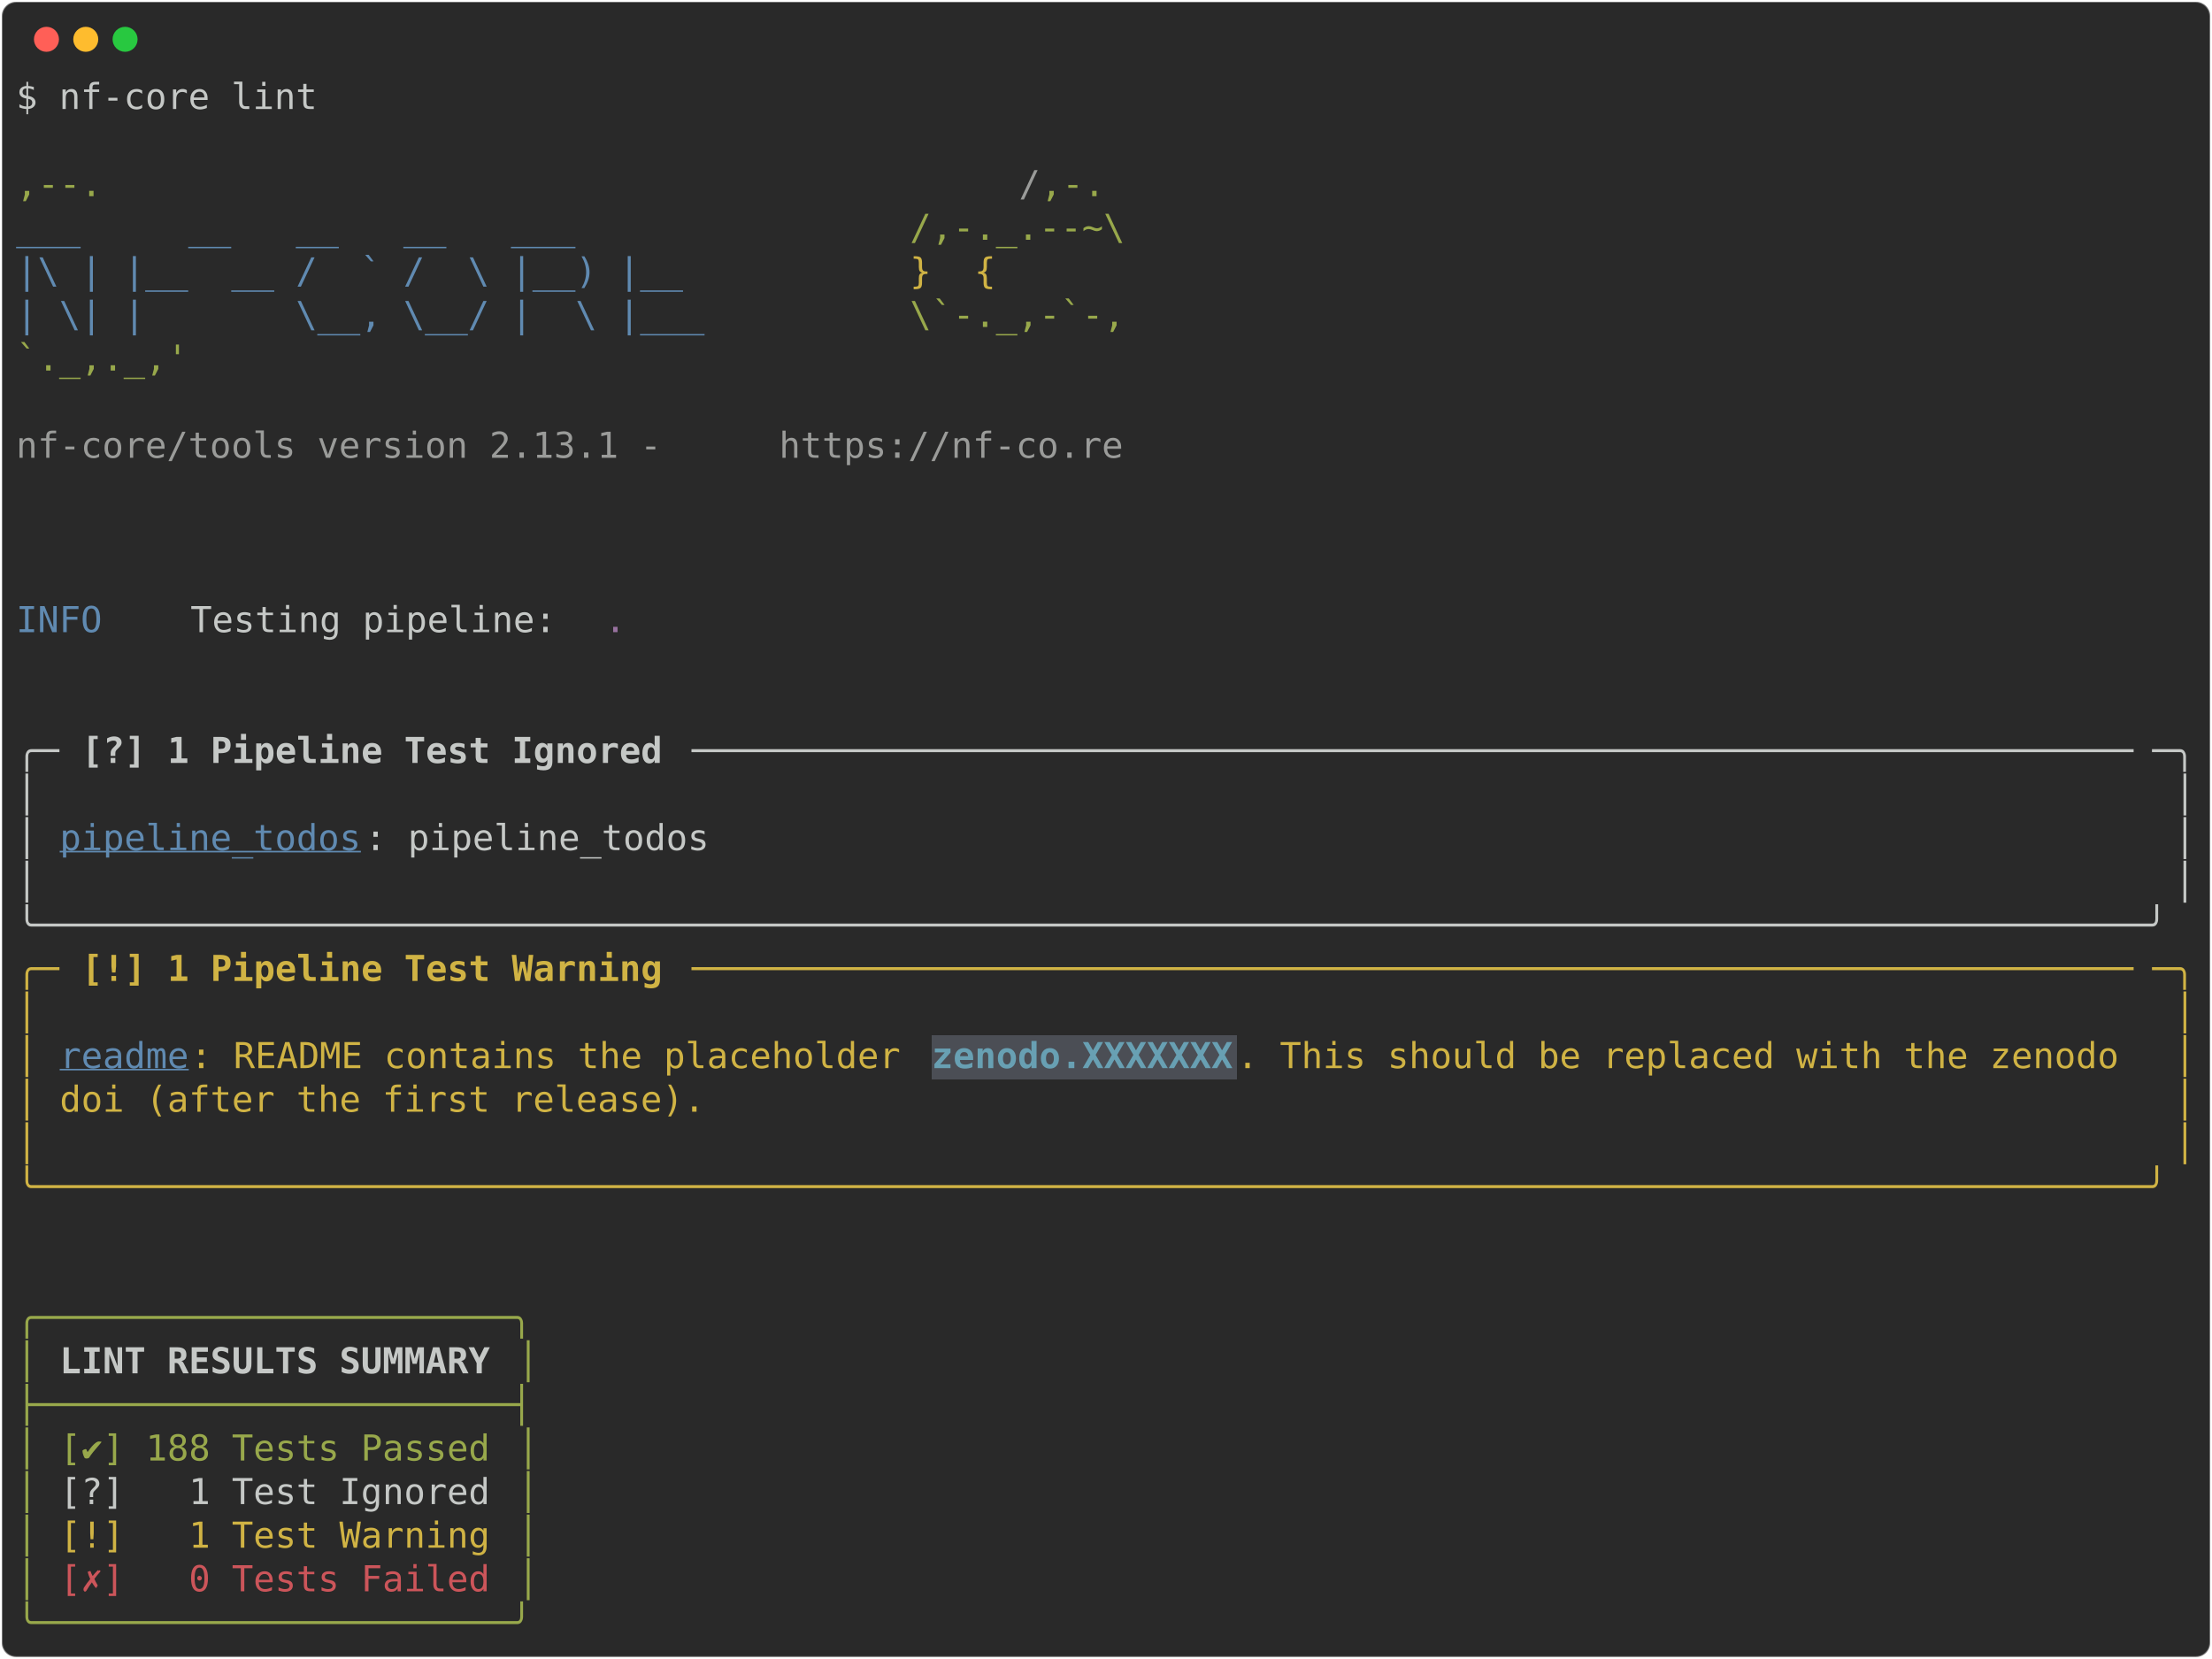
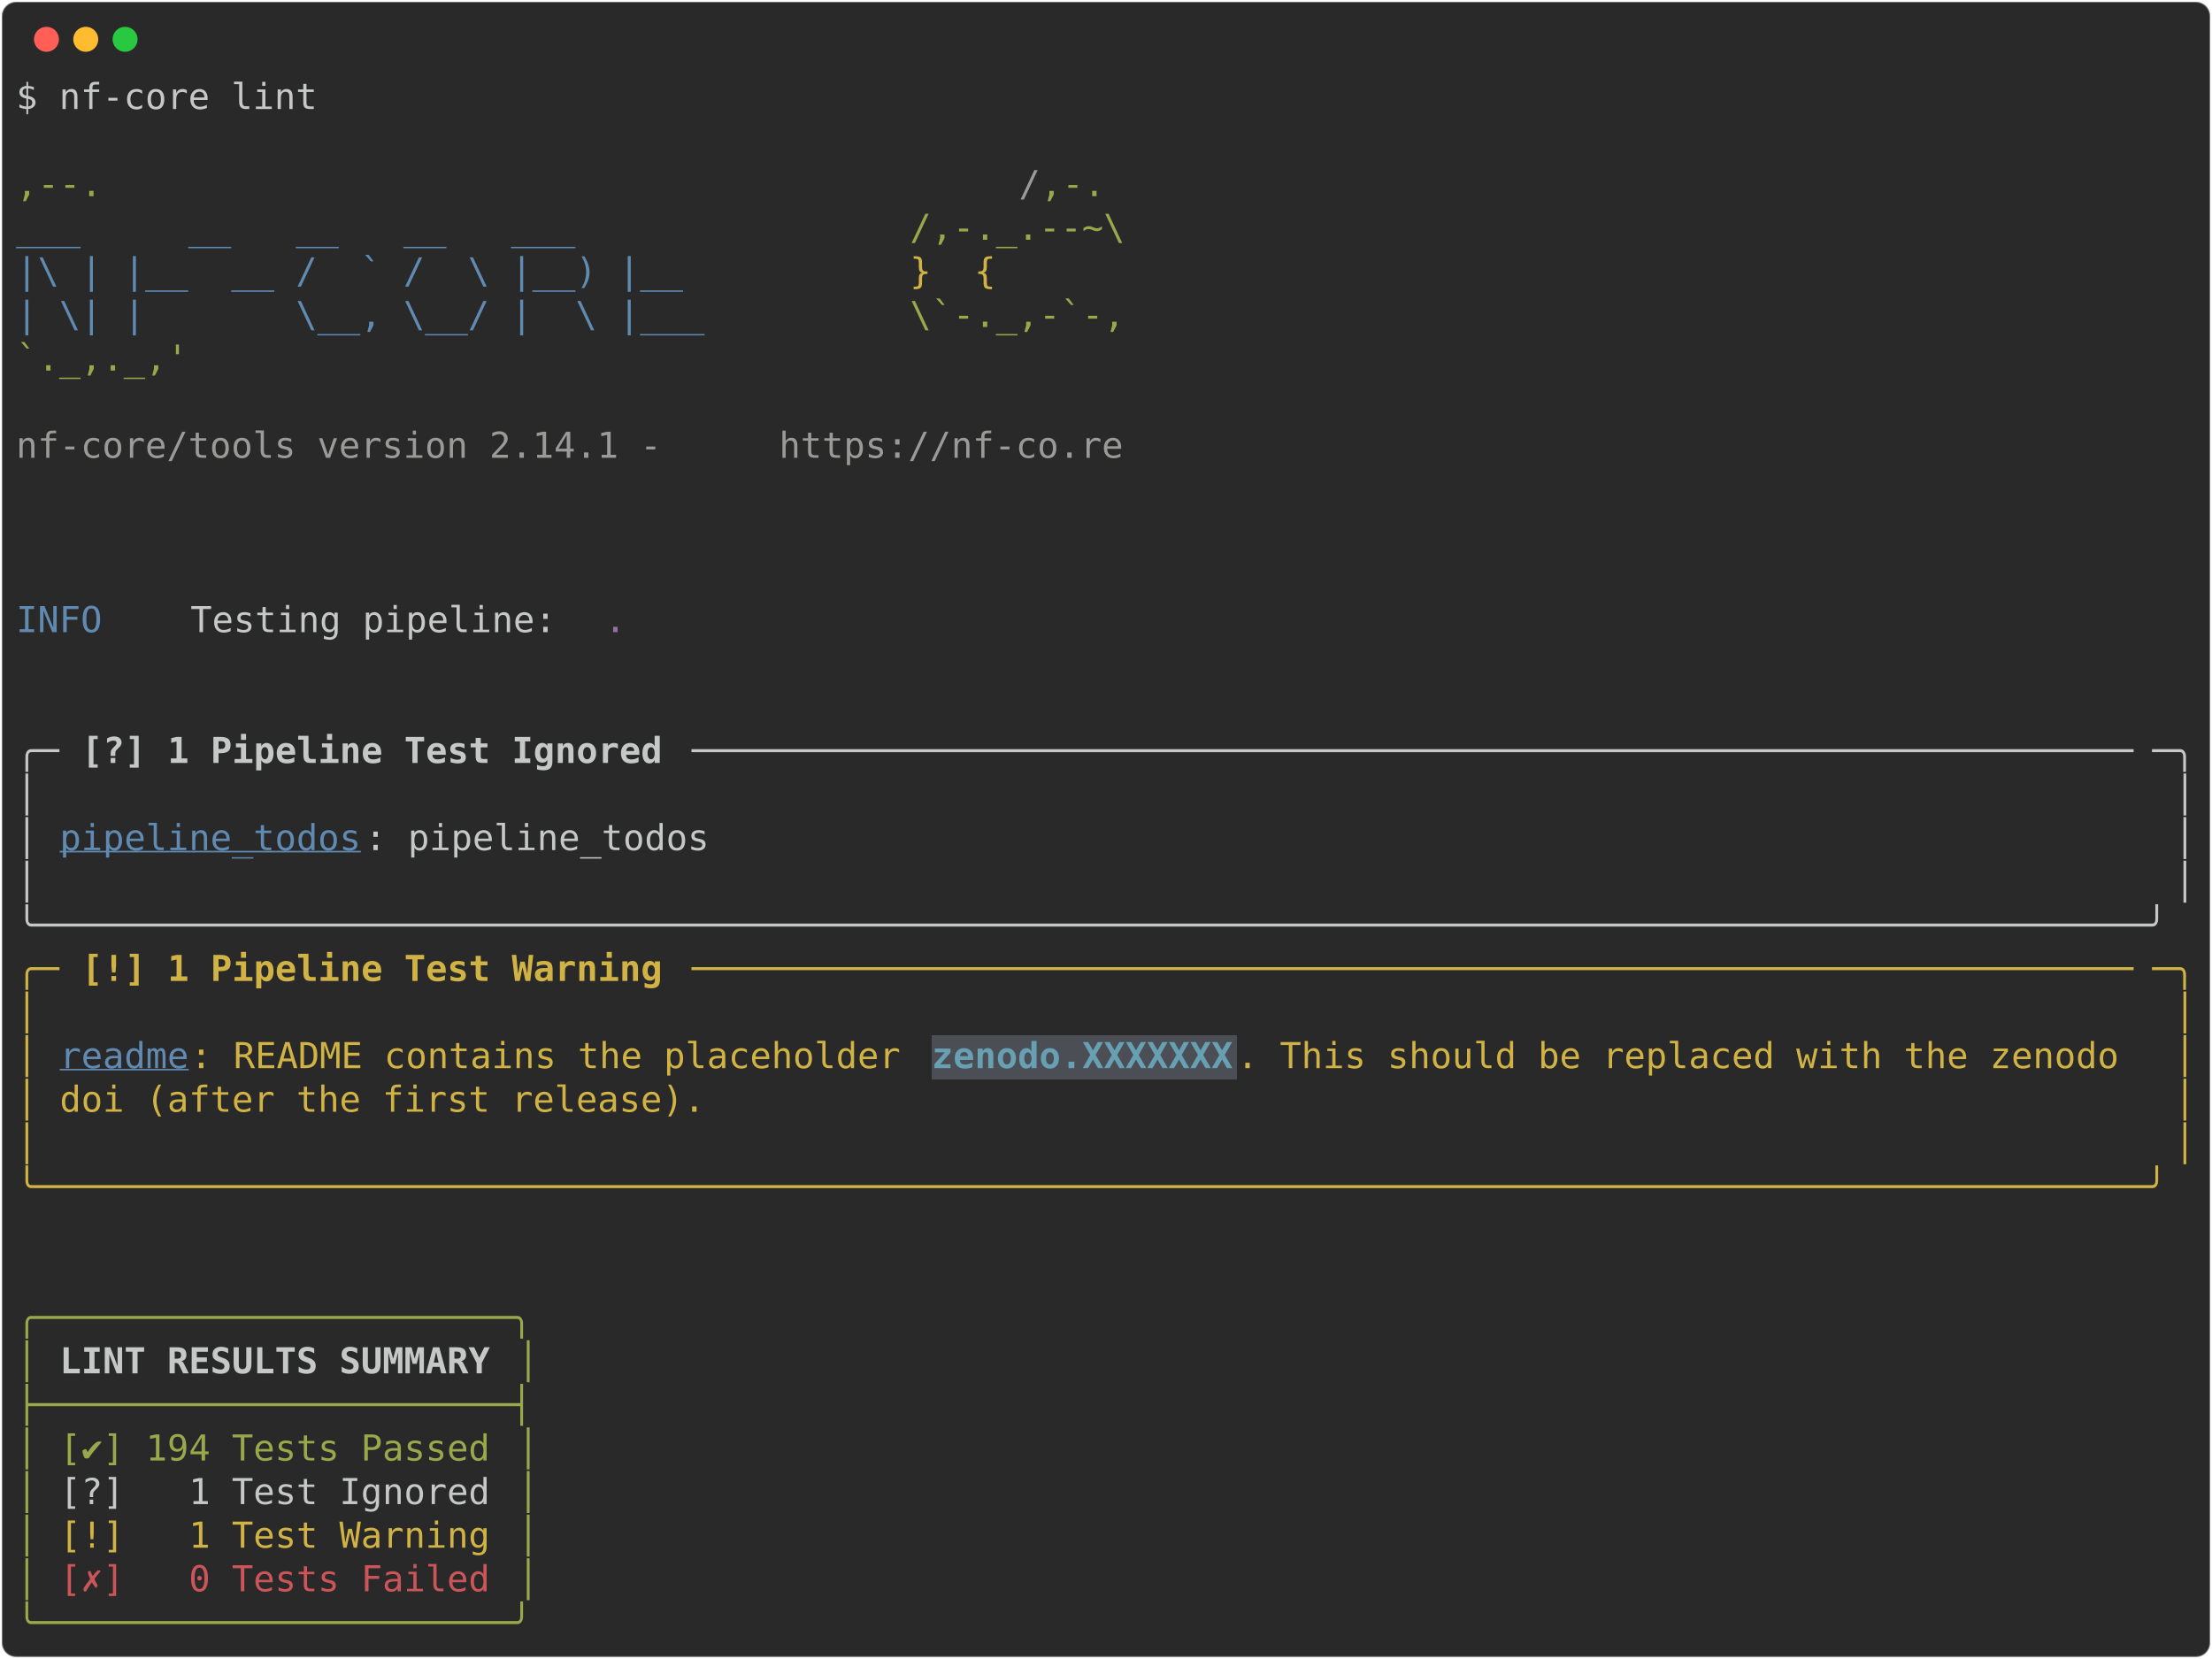
<svg xmlns="http://www.w3.org/2000/svg" class="rich-terminal" viewBox="0 0 1238 928.4">
  <style>

    @font-face {
        font-family: "Fira Code";
        src: local("FiraCode-Regular"),
                url("https://cdnjs.cloudflare.com/ajax/libs/firacode/6.2.0/woff2/FiraCode-Regular.woff2") format("woff2"),
                url("https://cdnjs.cloudflare.com/ajax/libs/firacode/6.2.0/woff/FiraCode-Regular.woff") format("woff");
        font-style: normal;
        font-weight: 400;
    }
    @font-face {
        font-family: "Fira Code";
        src: local("FiraCode-Bold"),
                url("https://cdnjs.cloudflare.com/ajax/libs/firacode/6.2.0/woff2/FiraCode-Bold.woff2") format("woff2"),
                url("https://cdnjs.cloudflare.com/ajax/libs/firacode/6.2.0/woff/FiraCode-Bold.woff") format("woff");
        font-style: bold;
        font-weight: 700;
    }

-     .terminal-2900416932-matrix {
+     .terminal-3840203172-matrix {
        font-family: Fira Code, monospace;
        font-size: 20px;
        line-height: 24.4px;
        font-variant-east-asian: full-width;
    }

-     .terminal-2900416932-title {
+     .terminal-3840203172-title {
        font-size: 18px;
        font-weight: bold;
        font-family: arial;
    }

-     .terminal-2900416932-r1 { fill: #c5c8c6 }
- .terminal-2900416932-r2 { fill: #98a84b }
- .terminal-2900416932-r3 { fill: #9a9b99 }
- .terminal-2900416932-r4 { fill: #608ab1 }
- .terminal-2900416932-r5 { fill: #d0b344 }
- .terminal-2900416932-r6 { fill: #98729f }
- .terminal-2900416932-r7 { fill: #c5c8c6;font-weight: bold }
- .terminal-2900416932-r8 { fill: #608ab1;text-decoration: underline; }
- .terminal-2900416932-r9 { fill: #d0b344;font-weight: bold }
- .terminal-2900416932-r10 { fill: #68a0b3;font-weight: bold }
- .terminal-2900416932-r11 { fill: #cc555a }
+     .terminal-3840203172-r1 { fill: #c5c8c6 }
+ .terminal-3840203172-r2 { fill: #98a84b }
+ .terminal-3840203172-r3 { fill: #9a9b99 }
+ .terminal-3840203172-r4 { fill: #608ab1 }
+ .terminal-3840203172-r5 { fill: #d0b344 }
+ .terminal-3840203172-r6 { fill: #98729f }
+ .terminal-3840203172-r7 { fill: #c5c8c6;font-weight: bold }
+ .terminal-3840203172-r8 { fill: #608ab1;text-decoration: underline; }
+ .terminal-3840203172-r9 { fill: #d0b344;font-weight: bold }
+ .terminal-3840203172-r10 { fill: #68a0b3;font-weight: bold }
+ .terminal-3840203172-r11 { fill: #cc555a }
    </style>
  <defs>
-     <clipPath id="terminal-2900416932-clip-terminal">
+     <clipPath id="terminal-3840203172-clip-terminal">
      <rect x="0" y="0" width="1219.0" height="877.4" />
    </clipPath>
-     <clipPath id="terminal-2900416932-line-0">
+     <clipPath id="terminal-3840203172-line-0">
      <rect x="0" y="1.5" width="1220" height="24.65" />
    </clipPath>
-     <clipPath id="terminal-2900416932-line-1">
+     <clipPath id="terminal-3840203172-line-1">
      <rect x="0" y="25.9" width="1220" height="24.65" />
    </clipPath>
-     <clipPath id="terminal-2900416932-line-2">
+     <clipPath id="terminal-3840203172-line-2">
      <rect x="0" y="50.3" width="1220" height="24.65" />
    </clipPath>
-     <clipPath id="terminal-2900416932-line-3">
+     <clipPath id="terminal-3840203172-line-3">
      <rect x="0" y="74.7" width="1220" height="24.65" />
    </clipPath>
-     <clipPath id="terminal-2900416932-line-4">
+     <clipPath id="terminal-3840203172-line-4">
      <rect x="0" y="99.1" width="1220" height="24.65" />
    </clipPath>
-     <clipPath id="terminal-2900416932-line-5">
+     <clipPath id="terminal-3840203172-line-5">
      <rect x="0" y="123.5" width="1220" height="24.65" />
    </clipPath>
-     <clipPath id="terminal-2900416932-line-6">
+     <clipPath id="terminal-3840203172-line-6">
      <rect x="0" y="147.9" width="1220" height="24.65" />
    </clipPath>
-     <clipPath id="terminal-2900416932-line-7">
+     <clipPath id="terminal-3840203172-line-7">
      <rect x="0" y="172.3" width="1220" height="24.65" />
    </clipPath>
-     <clipPath id="terminal-2900416932-line-8">
+     <clipPath id="terminal-3840203172-line-8">
      <rect x="0" y="196.7" width="1220" height="24.65" />
    </clipPath>
-     <clipPath id="terminal-2900416932-line-9">
+     <clipPath id="terminal-3840203172-line-9">
      <rect x="0" y="221.1" width="1220" height="24.65" />
    </clipPath>
-     <clipPath id="terminal-2900416932-line-10">
+     <clipPath id="terminal-3840203172-line-10">
      <rect x="0" y="245.5" width="1220" height="24.65" />
    </clipPath>
-     <clipPath id="terminal-2900416932-line-11">
+     <clipPath id="terminal-3840203172-line-11">
      <rect x="0" y="269.9" width="1220" height="24.65" />
    </clipPath>
-     <clipPath id="terminal-2900416932-line-12">
+     <clipPath id="terminal-3840203172-line-12">
      <rect x="0" y="294.3" width="1220" height="24.65" />
    </clipPath>
-     <clipPath id="terminal-2900416932-line-13">
+     <clipPath id="terminal-3840203172-line-13">
      <rect x="0" y="318.7" width="1220" height="24.65" />
    </clipPath>
-     <clipPath id="terminal-2900416932-line-14">
+     <clipPath id="terminal-3840203172-line-14">
      <rect x="0" y="343.1" width="1220" height="24.65" />
    </clipPath>
-     <clipPath id="terminal-2900416932-line-15">
+     <clipPath id="terminal-3840203172-line-15">
      <rect x="0" y="367.5" width="1220" height="24.65" />
    </clipPath>
-     <clipPath id="terminal-2900416932-line-16">
+     <clipPath id="terminal-3840203172-line-16">
      <rect x="0" y="391.9" width="1220" height="24.65" />
    </clipPath>
-     <clipPath id="terminal-2900416932-line-17">
+     <clipPath id="terminal-3840203172-line-17">
      <rect x="0" y="416.3" width="1220" height="24.65" />
    </clipPath>
-     <clipPath id="terminal-2900416932-line-18">
+     <clipPath id="terminal-3840203172-line-18">
      <rect x="0" y="440.7" width="1220" height="24.65" />
    </clipPath>
-     <clipPath id="terminal-2900416932-line-19">
+     <clipPath id="terminal-3840203172-line-19">
      <rect x="0" y="465.1" width="1220" height="24.65" />
    </clipPath>
-     <clipPath id="terminal-2900416932-line-20">
+     <clipPath id="terminal-3840203172-line-20">
      <rect x="0" y="489.5" width="1220" height="24.65" />
    </clipPath>
-     <clipPath id="terminal-2900416932-line-21">
+     <clipPath id="terminal-3840203172-line-21">
      <rect x="0" y="513.9" width="1220" height="24.65" />
    </clipPath>
-     <clipPath id="terminal-2900416932-line-22">
+     <clipPath id="terminal-3840203172-line-22">
      <rect x="0" y="538.3" width="1220" height="24.65" />
    </clipPath>
-     <clipPath id="terminal-2900416932-line-23">
+     <clipPath id="terminal-3840203172-line-23">
      <rect x="0" y="562.7" width="1220" height="24.65" />
    </clipPath>
-     <clipPath id="terminal-2900416932-line-24">
+     <clipPath id="terminal-3840203172-line-24">
      <rect x="0" y="587.1" width="1220" height="24.65" />
    </clipPath>
-     <clipPath id="terminal-2900416932-line-25">
+     <clipPath id="terminal-3840203172-line-25">
      <rect x="0" y="611.5" width="1220" height="24.65" />
    </clipPath>
-     <clipPath id="terminal-2900416932-line-26">
+     <clipPath id="terminal-3840203172-line-26">
      <rect x="0" y="635.9" width="1220" height="24.65" />
    </clipPath>
-     <clipPath id="terminal-2900416932-line-27">
+     <clipPath id="terminal-3840203172-line-27">
      <rect x="0" y="660.3" width="1220" height="24.65" />
    </clipPath>
-     <clipPath id="terminal-2900416932-line-28">
+     <clipPath id="terminal-3840203172-line-28">
      <rect x="0" y="684.7" width="1220" height="24.65" />
    </clipPath>
-     <clipPath id="terminal-2900416932-line-29">
+     <clipPath id="terminal-3840203172-line-29">
      <rect x="0" y="709.1" width="1220" height="24.65" />
    </clipPath>
-     <clipPath id="terminal-2900416932-line-30">
+     <clipPath id="terminal-3840203172-line-30">
      <rect x="0" y="733.5" width="1220" height="24.65" />
    </clipPath>
-     <clipPath id="terminal-2900416932-line-31">
+     <clipPath id="terminal-3840203172-line-31">
      <rect x="0" y="757.9" width="1220" height="24.65" />
    </clipPath>
-     <clipPath id="terminal-2900416932-line-32">
+     <clipPath id="terminal-3840203172-line-32">
      <rect x="0" y="782.3" width="1220" height="24.65" />
    </clipPath>
-     <clipPath id="terminal-2900416932-line-33">
+     <clipPath id="terminal-3840203172-line-33">
      <rect x="0" y="806.7" width="1220" height="24.65" />
    </clipPath>
-     <clipPath id="terminal-2900416932-line-34">
+     <clipPath id="terminal-3840203172-line-34">
      <rect x="0" y="831.1" width="1220" height="24.65" />
    </clipPath>
  </defs>
  <rect fill="#292929" stroke="rgba(255,255,255,0.35)" stroke-width="1" x="1" y="1" width="1236" height="926.4" rx="8" />
  <g transform="translate(26,22)">
    <circle cx="0" cy="0" r="7" fill="#ff5f57" />
    <circle cx="22" cy="0" r="7" fill="#febc2e" />
    <circle cx="44" cy="0" r="7" fill="#28c840" />
  </g>
-   <g transform="translate(9, 41)" clip-path="url(#terminal-2900416932-clip-terminal)">
+   <g transform="translate(9, 41)" clip-path="url(#terminal-3840203172-clip-terminal)">
    <rect fill="#4b4e55" x="512.4" y="538.3" width="170.8" height="24.65" shape-rendering="crispEdges" />
-     <g class="terminal-2900416932-matrix">
-       <text class="terminal-2900416932-r1" x="0" y="20" textLength="170.8" clip-path="url(#terminal-2900416932-line-0)">$ nf-core lint</text>
-       <text class="terminal-2900416932-r1" x="1220" y="20" textLength="12.2" clip-path="url(#terminal-2900416932-line-0)">
- </text>
-       <text class="terminal-2900416932-r1" x="1220" y="44.4" textLength="12.2" clip-path="url(#terminal-2900416932-line-1)">
- </text>
-       <text class="terminal-2900416932-r2" x="0" y="68.8" textLength="561.2" clip-path="url(#terminal-2900416932-line-2)">                                          ,--.</text>
-       <text class="terminal-2900416932-r3" x="561.2" y="68.8" textLength="12.2" clip-path="url(#terminal-2900416932-line-2)">/</text>
-       <text class="terminal-2900416932-r2" x="573.4" y="68.8" textLength="36.6" clip-path="url(#terminal-2900416932-line-2)">,-.</text>
-       <text class="terminal-2900416932-r1" x="1220" y="68.8" textLength="12.2" clip-path="url(#terminal-2900416932-line-2)">
- </text>
-       <text class="terminal-2900416932-r4" x="0" y="93.2" textLength="500.2" clip-path="url(#terminal-2900416932-line-3)">          ___     __   __   __   ___     </text>
-       <text class="terminal-2900416932-r2" x="500.2" y="93.2" textLength="122" clip-path="url(#terminal-2900416932-line-3)">/,-._.--~\</text>
-       <text class="terminal-2900416932-r1" x="1220" y="93.2" textLength="12.2" clip-path="url(#terminal-2900416932-line-3)">
- </text>
-       <text class="terminal-2900416932-r4" x="0" y="117.6" textLength="500.2" clip-path="url(#terminal-2900416932-line-4)">    |\ | |__  __ /  ` /  \ |__) |__      </text>
-       <text class="terminal-2900416932-r5" x="500.2" y="117.6" textLength="85.4" clip-path="url(#terminal-2900416932-line-4)">   }  {</text>
-       <text class="terminal-2900416932-r1" x="1220" y="117.6" textLength="12.2" clip-path="url(#terminal-2900416932-line-4)">
- </text>
-       <text class="terminal-2900416932-r4" x="0" y="142" textLength="500.2" clip-path="url(#terminal-2900416932-line-5)">    | \| |       \__, \__/ |  \ |___     </text>
-       <text class="terminal-2900416932-r2" x="500.2" y="142" textLength="122" clip-path="url(#terminal-2900416932-line-5)">\`-._,-`-,</text>
-       <text class="terminal-2900416932-r1" x="1220" y="142" textLength="12.2" clip-path="url(#terminal-2900416932-line-5)">
- </text>
-       <text class="terminal-2900416932-r2" x="0" y="166.4" textLength="610" clip-path="url(#terminal-2900416932-line-6)">                                          `._,._,'</text>
-       <text class="terminal-2900416932-r1" x="1220" y="166.4" textLength="12.2" clip-path="url(#terminal-2900416932-line-6)">
- </text>
-       <text class="terminal-2900416932-r1" x="1220" y="190.8" textLength="12.2" clip-path="url(#terminal-2900416932-line-7)">
- </text>
-       <text class="terminal-2900416932-r3" x="0" y="215.2" textLength="427" clip-path="url(#terminal-2900416932-line-8)">    nf-core/tools version 2.13.1 - </text>
-       <text class="terminal-2900416932-r3" x="427" y="215.2" textLength="195.2" clip-path="url(#terminal-2900416932-line-8)">https://nf-co.re</text>
-       <text class="terminal-2900416932-r1" x="1220" y="215.2" textLength="12.2" clip-path="url(#terminal-2900416932-line-8)">
- </text>
-       <text class="terminal-2900416932-r1" x="1220" y="239.6" textLength="12.2" clip-path="url(#terminal-2900416932-line-9)">
- </text>
-       <text class="terminal-2900416932-r1" x="1220" y="264" textLength="12.2" clip-path="url(#terminal-2900416932-line-10)">
- </text>
-       <text class="terminal-2900416932-r1" x="1220" y="288.4" textLength="12.2" clip-path="url(#terminal-2900416932-line-11)">
- </text>
-       <text class="terminal-2900416932-r4" x="0" y="312.8" textLength="97.6" clip-path="url(#terminal-2900416932-line-12)">INFO    </text>
-       <text class="terminal-2900416932-r1" x="97.6" y="312.8" textLength="231.8" clip-path="url(#terminal-2900416932-line-12)"> Testing pipeline: </text>
-       <text class="terminal-2900416932-r6" x="329.4" y="312.8" textLength="12.2" clip-path="url(#terminal-2900416932-line-12)">.</text>
-       <text class="terminal-2900416932-r1" x="1220" y="312.8" textLength="12.2" clip-path="url(#terminal-2900416932-line-12)">
- </text>
-       <text class="terminal-2900416932-r1" x="1220" y="337.2" textLength="12.2" clip-path="url(#terminal-2900416932-line-13)">
- </text>
-       <text class="terminal-2900416932-r1" x="1220" y="361.6" textLength="12.2" clip-path="url(#terminal-2900416932-line-14)">
- </text>
-       <text class="terminal-2900416932-r1" x="0" y="386" textLength="24.4" clip-path="url(#terminal-2900416932-line-15)">╭─</text>
-       <text class="terminal-2900416932-r7" x="36.6" y="386" textLength="329.4" clip-path="url(#terminal-2900416932-line-15)">[?] 1 Pipeline Test Ignored</text>
-       <text class="terminal-2900416932-r1" x="378.2" y="386" textLength="817.4" clip-path="url(#terminal-2900416932-line-15)">───────────────────────────────────────────────────────────────────</text>
-       <text class="terminal-2900416932-r1" x="1195.6" y="386" textLength="24.4" clip-path="url(#terminal-2900416932-line-15)">─╮</text>
-       <text class="terminal-2900416932-r1" x="1220" y="386" textLength="12.2" clip-path="url(#terminal-2900416932-line-15)">
- </text>
-       <text class="terminal-2900416932-r1" x="0" y="410.4" textLength="12.2" clip-path="url(#terminal-2900416932-line-16)">│</text>
-       <text class="terminal-2900416932-r1" x="1207.8" y="410.4" textLength="12.2" clip-path="url(#terminal-2900416932-line-16)">│</text>
-       <text class="terminal-2900416932-r1" x="1220" y="410.4" textLength="12.2" clip-path="url(#terminal-2900416932-line-16)">
- </text>
-       <text class="terminal-2900416932-r1" x="0" y="434.8" textLength="12.2" clip-path="url(#terminal-2900416932-line-17)">│</text>
-       <text class="terminal-2900416932-r8" x="24.4" y="434.8" textLength="170.8" clip-path="url(#terminal-2900416932-line-17)">pipeline_todos</text>
-       <text class="terminal-2900416932-r1" x="195.2" y="434.8" textLength="1000.4" clip-path="url(#terminal-2900416932-line-17)">: pipeline_todos                                                                  </text>
-       <text class="terminal-2900416932-r1" x="1207.8" y="434.8" textLength="12.2" clip-path="url(#terminal-2900416932-line-17)">│</text>
-       <text class="terminal-2900416932-r1" x="1220" y="434.8" textLength="12.2" clip-path="url(#terminal-2900416932-line-17)">
- </text>
-       <text class="terminal-2900416932-r1" x="0" y="459.2" textLength="12.2" clip-path="url(#terminal-2900416932-line-18)">│</text>
-       <text class="terminal-2900416932-r1" x="1207.8" y="459.2" textLength="12.2" clip-path="url(#terminal-2900416932-line-18)">│</text>
-       <text class="terminal-2900416932-r1" x="1220" y="459.2" textLength="12.2" clip-path="url(#terminal-2900416932-line-18)">
- </text>
-       <text class="terminal-2900416932-r1" x="0" y="483.6" textLength="1220" clip-path="url(#terminal-2900416932-line-19)">╰──────────────────────────────────────────────────────────────────────────────────────────────────╯</text>
-       <text class="terminal-2900416932-r1" x="1220" y="483.6" textLength="12.2" clip-path="url(#terminal-2900416932-line-19)">
- </text>
-       <text class="terminal-2900416932-r5" x="0" y="508" textLength="24.4" clip-path="url(#terminal-2900416932-line-20)">╭─</text>
-       <text class="terminal-2900416932-r9" x="36.6" y="508" textLength="329.4" clip-path="url(#terminal-2900416932-line-20)">[!] 1 Pipeline Test Warning</text>
-       <text class="terminal-2900416932-r5" x="378.2" y="508" textLength="817.4" clip-path="url(#terminal-2900416932-line-20)">───────────────────────────────────────────────────────────────────</text>
-       <text class="terminal-2900416932-r5" x="1195.6" y="508" textLength="24.4" clip-path="url(#terminal-2900416932-line-20)">─╮</text>
-       <text class="terminal-2900416932-r1" x="1220" y="508" textLength="12.2" clip-path="url(#terminal-2900416932-line-20)">
- </text>
-       <text class="terminal-2900416932-r5" x="0" y="532.4" textLength="12.2" clip-path="url(#terminal-2900416932-line-21)">│</text>
-       <text class="terminal-2900416932-r5" x="1207.8" y="532.4" textLength="12.2" clip-path="url(#terminal-2900416932-line-21)">│</text>
-       <text class="terminal-2900416932-r1" x="1220" y="532.4" textLength="12.2" clip-path="url(#terminal-2900416932-line-21)">
- </text>
-       <text class="terminal-2900416932-r5" x="0" y="556.8" textLength="12.2" clip-path="url(#terminal-2900416932-line-22)">│</text>
-       <text class="terminal-2900416932-r8" x="24.4" y="556.8" textLength="73.2" clip-path="url(#terminal-2900416932-line-22)">readme</text>
-       <text class="terminal-2900416932-r5" x="97.6" y="556.8" textLength="414.8" clip-path="url(#terminal-2900416932-line-22)">: README contains the placeholder </text>
-       <text class="terminal-2900416932-r10" x="512.4" y="556.8" textLength="170.8" clip-path="url(#terminal-2900416932-line-22)">zenodo.XXXXXXX</text>
-       <text class="terminal-2900416932-r5" x="683.2" y="556.8" textLength="512.4" clip-path="url(#terminal-2900416932-line-22)">. This should be replaced with the zenodo </text>
-       <text class="terminal-2900416932-r5" x="1207.8" y="556.8" textLength="12.2" clip-path="url(#terminal-2900416932-line-22)">│</text>
-       <text class="terminal-2900416932-r1" x="1220" y="556.8" textLength="12.2" clip-path="url(#terminal-2900416932-line-22)">
- </text>
-       <text class="terminal-2900416932-r5" x="0" y="581.2" textLength="12.2" clip-path="url(#terminal-2900416932-line-23)">│</text>
-       <text class="terminal-2900416932-r5" x="24.4" y="581.2" textLength="1171.2" clip-path="url(#terminal-2900416932-line-23)">doi (after the first release).                                                                  </text>
-       <text class="terminal-2900416932-r5" x="1207.8" y="581.2" textLength="12.2" clip-path="url(#terminal-2900416932-line-23)">│</text>
-       <text class="terminal-2900416932-r1" x="1220" y="581.2" textLength="12.2" clip-path="url(#terminal-2900416932-line-23)">
- </text>
-       <text class="terminal-2900416932-r5" x="0" y="605.6" textLength="12.2" clip-path="url(#terminal-2900416932-line-24)">│</text>
-       <text class="terminal-2900416932-r5" x="1207.8" y="605.6" textLength="12.2" clip-path="url(#terminal-2900416932-line-24)">│</text>
-       <text class="terminal-2900416932-r1" x="1220" y="605.6" textLength="12.2" clip-path="url(#terminal-2900416932-line-24)">
- </text>
-       <text class="terminal-2900416932-r5" x="0" y="630" textLength="1220" clip-path="url(#terminal-2900416932-line-25)">╰──────────────────────────────────────────────────────────────────────────────────────────────────╯</text>
-       <text class="terminal-2900416932-r1" x="1220" y="630" textLength="12.2" clip-path="url(#terminal-2900416932-line-25)">
- </text>
-       <text class="terminal-2900416932-r1" x="1220" y="654.4" textLength="12.2" clip-path="url(#terminal-2900416932-line-26)">
- </text>
-       <text class="terminal-2900416932-r1" x="1220" y="678.8" textLength="12.2" clip-path="url(#terminal-2900416932-line-27)">
- </text>
-       <text class="terminal-2900416932-r2" x="0" y="703.2" textLength="292.8" clip-path="url(#terminal-2900416932-line-28)">╭──────────────────────╮</text>
-       <text class="terminal-2900416932-r1" x="1220" y="703.2" textLength="12.2" clip-path="url(#terminal-2900416932-line-28)">
- </text>
-       <text class="terminal-2900416932-r2" x="0" y="727.6" textLength="12.2" clip-path="url(#terminal-2900416932-line-29)">│</text>
-       <text class="terminal-2900416932-r7" x="24.4" y="727.6" textLength="244" clip-path="url(#terminal-2900416932-line-29)">LINT RESULTS SUMMARY</text>
-       <text class="terminal-2900416932-r2" x="280.6" y="727.6" textLength="12.2" clip-path="url(#terminal-2900416932-line-29)">│</text>
-       <text class="terminal-2900416932-r1" x="1220" y="727.6" textLength="12.2" clip-path="url(#terminal-2900416932-line-29)">
- </text>
-       <text class="terminal-2900416932-r2" x="0" y="752" textLength="292.8" clip-path="url(#terminal-2900416932-line-30)">├──────────────────────┤</text>
-       <text class="terminal-2900416932-r1" x="1220" y="752" textLength="12.2" clip-path="url(#terminal-2900416932-line-30)">
- </text>
-       <text class="terminal-2900416932-r2" x="0" y="776.4" textLength="12.2" clip-path="url(#terminal-2900416932-line-31)">│</text>
-       <text class="terminal-2900416932-r2" x="24.4" y="776.4" textLength="244" clip-path="url(#terminal-2900416932-line-31)">[✔] 188 Tests Passed</text>
-       <text class="terminal-2900416932-r2" x="280.6" y="776.4" textLength="12.2" clip-path="url(#terminal-2900416932-line-31)">│</text>
-       <text class="terminal-2900416932-r1" x="1220" y="776.4" textLength="12.2" clip-path="url(#terminal-2900416932-line-31)">
- </text>
-       <text class="terminal-2900416932-r2" x="0" y="800.8" textLength="12.2" clip-path="url(#terminal-2900416932-line-32)">│</text>
-       <text class="terminal-2900416932-r1" x="24.4" y="800.8" textLength="244" clip-path="url(#terminal-2900416932-line-32)">[?]   1 Test Ignored</text>
-       <text class="terminal-2900416932-r2" x="280.6" y="800.8" textLength="12.2" clip-path="url(#terminal-2900416932-line-32)">│</text>
-       <text class="terminal-2900416932-r1" x="1220" y="800.8" textLength="12.2" clip-path="url(#terminal-2900416932-line-32)">
- </text>
-       <text class="terminal-2900416932-r2" x="0" y="825.2" textLength="12.2" clip-path="url(#terminal-2900416932-line-33)">│</text>
-       <text class="terminal-2900416932-r5" x="24.4" y="825.2" textLength="244" clip-path="url(#terminal-2900416932-line-33)">[!]   1 Test Warning</text>
-       <text class="terminal-2900416932-r2" x="280.6" y="825.2" textLength="12.2" clip-path="url(#terminal-2900416932-line-33)">│</text>
-       <text class="terminal-2900416932-r1" x="1220" y="825.2" textLength="12.2" clip-path="url(#terminal-2900416932-line-33)">
- </text>
-       <text class="terminal-2900416932-r2" x="0" y="849.6" textLength="12.2" clip-path="url(#terminal-2900416932-line-34)">│</text>
-       <text class="terminal-2900416932-r11" x="24.4" y="849.6" textLength="244" clip-path="url(#terminal-2900416932-line-34)">[✗]   0 Tests Failed</text>
-       <text class="terminal-2900416932-r2" x="280.6" y="849.6" textLength="12.2" clip-path="url(#terminal-2900416932-line-34)">│</text>
-       <text class="terminal-2900416932-r1" x="1220" y="849.6" textLength="12.2" clip-path="url(#terminal-2900416932-line-34)">
- </text>
-       <text class="terminal-2900416932-r2" x="0" y="874" textLength="292.8" clip-path="url(#terminal-2900416932-line-35)">╰──────────────────────╯</text>
-       <text class="terminal-2900416932-r1" x="1220" y="874" textLength="12.2" clip-path="url(#terminal-2900416932-line-35)">
+     <g class="terminal-3840203172-matrix">
+       <text class="terminal-3840203172-r1" x="0" y="20" textLength="170.8" clip-path="url(#terminal-3840203172-line-0)">$ nf-core lint</text>
+       <text class="terminal-3840203172-r1" x="1220" y="20" textLength="12.2" clip-path="url(#terminal-3840203172-line-0)">
+ </text>
+       <text class="terminal-3840203172-r1" x="1220" y="44.4" textLength="12.2" clip-path="url(#terminal-3840203172-line-1)">
+ </text>
+       <text class="terminal-3840203172-r2" x="0" y="68.8" textLength="561.2" clip-path="url(#terminal-3840203172-line-2)">                                          ,--.</text>
+       <text class="terminal-3840203172-r3" x="561.2" y="68.8" textLength="12.2" clip-path="url(#terminal-3840203172-line-2)">/</text>
+       <text class="terminal-3840203172-r2" x="573.4" y="68.8" textLength="36.6" clip-path="url(#terminal-3840203172-line-2)">,-.</text>
+       <text class="terminal-3840203172-r1" x="1220" y="68.8" textLength="12.2" clip-path="url(#terminal-3840203172-line-2)">
+ </text>
+       <text class="terminal-3840203172-r4" x="0" y="93.2" textLength="500.2" clip-path="url(#terminal-3840203172-line-3)">          ___     __   __   __   ___     </text>
+       <text class="terminal-3840203172-r2" x="500.2" y="93.2" textLength="122" clip-path="url(#terminal-3840203172-line-3)">/,-._.--~\</text>
+       <text class="terminal-3840203172-r1" x="1220" y="93.2" textLength="12.2" clip-path="url(#terminal-3840203172-line-3)">
+ </text>
+       <text class="terminal-3840203172-r4" x="0" y="117.6" textLength="500.2" clip-path="url(#terminal-3840203172-line-4)">    |\ | |__  __ /  ` /  \ |__) |__      </text>
+       <text class="terminal-3840203172-r5" x="500.2" y="117.6" textLength="85.4" clip-path="url(#terminal-3840203172-line-4)">   }  {</text>
+       <text class="terminal-3840203172-r1" x="1220" y="117.6" textLength="12.2" clip-path="url(#terminal-3840203172-line-4)">
+ </text>
+       <text class="terminal-3840203172-r4" x="0" y="142" textLength="500.2" clip-path="url(#terminal-3840203172-line-5)">    | \| |       \__, \__/ |  \ |___     </text>
+       <text class="terminal-3840203172-r2" x="500.2" y="142" textLength="122" clip-path="url(#terminal-3840203172-line-5)">\`-._,-`-,</text>
+       <text class="terminal-3840203172-r1" x="1220" y="142" textLength="12.2" clip-path="url(#terminal-3840203172-line-5)">
+ </text>
+       <text class="terminal-3840203172-r2" x="0" y="166.4" textLength="610" clip-path="url(#terminal-3840203172-line-6)">                                          `._,._,'</text>
+       <text class="terminal-3840203172-r1" x="1220" y="166.4" textLength="12.2" clip-path="url(#terminal-3840203172-line-6)">
+ </text>
+       <text class="terminal-3840203172-r1" x="1220" y="190.8" textLength="12.2" clip-path="url(#terminal-3840203172-line-7)">
+ </text>
+       <text class="terminal-3840203172-r3" x="0" y="215.2" textLength="427" clip-path="url(#terminal-3840203172-line-8)">    nf-core/tools version 2.14.1 - </text>
+       <text class="terminal-3840203172-r3" x="427" y="215.2" textLength="195.2" clip-path="url(#terminal-3840203172-line-8)">https://nf-co.re</text>
+       <text class="terminal-3840203172-r1" x="1220" y="215.2" textLength="12.2" clip-path="url(#terminal-3840203172-line-8)">
+ </text>
+       <text class="terminal-3840203172-r1" x="1220" y="239.6" textLength="12.2" clip-path="url(#terminal-3840203172-line-9)">
+ </text>
+       <text class="terminal-3840203172-r1" x="1220" y="264" textLength="12.2" clip-path="url(#terminal-3840203172-line-10)">
+ </text>
+       <text class="terminal-3840203172-r1" x="1220" y="288.4" textLength="12.2" clip-path="url(#terminal-3840203172-line-11)">
+ </text>
+       <text class="terminal-3840203172-r4" x="0" y="312.8" textLength="97.6" clip-path="url(#terminal-3840203172-line-12)">INFO    </text>
+       <text class="terminal-3840203172-r1" x="97.6" y="312.8" textLength="231.8" clip-path="url(#terminal-3840203172-line-12)"> Testing pipeline: </text>
+       <text class="terminal-3840203172-r6" x="329.4" y="312.8" textLength="12.2" clip-path="url(#terminal-3840203172-line-12)">.</text>
+       <text class="terminal-3840203172-r1" x="1220" y="312.8" textLength="12.2" clip-path="url(#terminal-3840203172-line-12)">
+ </text>
+       <text class="terminal-3840203172-r1" x="1220" y="337.2" textLength="12.2" clip-path="url(#terminal-3840203172-line-13)">
+ </text>
+       <text class="terminal-3840203172-r1" x="1220" y="361.6" textLength="12.2" clip-path="url(#terminal-3840203172-line-14)">
+ </text>
+       <text class="terminal-3840203172-r1" x="0" y="386" textLength="24.4" clip-path="url(#terminal-3840203172-line-15)">╭─</text>
+       <text class="terminal-3840203172-r7" x="36.6" y="386" textLength="329.4" clip-path="url(#terminal-3840203172-line-15)">[?] 1 Pipeline Test Ignored</text>
+       <text class="terminal-3840203172-r1" x="378.2" y="386" textLength="817.4" clip-path="url(#terminal-3840203172-line-15)">───────────────────────────────────────────────────────────────────</text>
+       <text class="terminal-3840203172-r1" x="1195.6" y="386" textLength="24.4" clip-path="url(#terminal-3840203172-line-15)">─╮</text>
+       <text class="terminal-3840203172-r1" x="1220" y="386" textLength="12.2" clip-path="url(#terminal-3840203172-line-15)">
+ </text>
+       <text class="terminal-3840203172-r1" x="0" y="410.4" textLength="12.2" clip-path="url(#terminal-3840203172-line-16)">│</text>
+       <text class="terminal-3840203172-r1" x="1207.8" y="410.4" textLength="12.2" clip-path="url(#terminal-3840203172-line-16)">│</text>
+       <text class="terminal-3840203172-r1" x="1220" y="410.4" textLength="12.2" clip-path="url(#terminal-3840203172-line-16)">
+ </text>
+       <text class="terminal-3840203172-r1" x="0" y="434.8" textLength="12.2" clip-path="url(#terminal-3840203172-line-17)">│</text>
+       <text class="terminal-3840203172-r8" x="24.4" y="434.8" textLength="170.8" clip-path="url(#terminal-3840203172-line-17)">pipeline_todos</text>
+       <text class="terminal-3840203172-r1" x="195.2" y="434.8" textLength="1000.4" clip-path="url(#terminal-3840203172-line-17)">: pipeline_todos                                                                  </text>
+       <text class="terminal-3840203172-r1" x="1207.8" y="434.8" textLength="12.2" clip-path="url(#terminal-3840203172-line-17)">│</text>
+       <text class="terminal-3840203172-r1" x="1220" y="434.8" textLength="12.2" clip-path="url(#terminal-3840203172-line-17)">
+ </text>
+       <text class="terminal-3840203172-r1" x="0" y="459.2" textLength="12.2" clip-path="url(#terminal-3840203172-line-18)">│</text>
+       <text class="terminal-3840203172-r1" x="1207.8" y="459.2" textLength="12.2" clip-path="url(#terminal-3840203172-line-18)">│</text>
+       <text class="terminal-3840203172-r1" x="1220" y="459.2" textLength="12.2" clip-path="url(#terminal-3840203172-line-18)">
+ </text>
+       <text class="terminal-3840203172-r1" x="0" y="483.6" textLength="1220" clip-path="url(#terminal-3840203172-line-19)">╰──────────────────────────────────────────────────────────────────────────────────────────────────╯</text>
+       <text class="terminal-3840203172-r1" x="1220" y="483.6" textLength="12.2" clip-path="url(#terminal-3840203172-line-19)">
+ </text>
+       <text class="terminal-3840203172-r5" x="0" y="508" textLength="24.4" clip-path="url(#terminal-3840203172-line-20)">╭─</text>
+       <text class="terminal-3840203172-r9" x="36.6" y="508" textLength="329.4" clip-path="url(#terminal-3840203172-line-20)">[!] 1 Pipeline Test Warning</text>
+       <text class="terminal-3840203172-r5" x="378.2" y="508" textLength="817.4" clip-path="url(#terminal-3840203172-line-20)">───────────────────────────────────────────────────────────────────</text>
+       <text class="terminal-3840203172-r5" x="1195.6" y="508" textLength="24.4" clip-path="url(#terminal-3840203172-line-20)">─╮</text>
+       <text class="terminal-3840203172-r1" x="1220" y="508" textLength="12.2" clip-path="url(#terminal-3840203172-line-20)">
+ </text>
+       <text class="terminal-3840203172-r5" x="0" y="532.4" textLength="12.2" clip-path="url(#terminal-3840203172-line-21)">│</text>
+       <text class="terminal-3840203172-r5" x="1207.8" y="532.4" textLength="12.2" clip-path="url(#terminal-3840203172-line-21)">│</text>
+       <text class="terminal-3840203172-r1" x="1220" y="532.4" textLength="12.2" clip-path="url(#terminal-3840203172-line-21)">
+ </text>
+       <text class="terminal-3840203172-r5" x="0" y="556.8" textLength="12.2" clip-path="url(#terminal-3840203172-line-22)">│</text>
+       <text class="terminal-3840203172-r8" x="24.4" y="556.8" textLength="73.2" clip-path="url(#terminal-3840203172-line-22)">readme</text>
+       <text class="terminal-3840203172-r5" x="97.6" y="556.8" textLength="414.8" clip-path="url(#terminal-3840203172-line-22)">: README contains the placeholder </text>
+       <text class="terminal-3840203172-r10" x="512.4" y="556.8" textLength="170.8" clip-path="url(#terminal-3840203172-line-22)">zenodo.XXXXXXX</text>
+       <text class="terminal-3840203172-r5" x="683.2" y="556.8" textLength="512.4" clip-path="url(#terminal-3840203172-line-22)">. This should be replaced with the zenodo </text>
+       <text class="terminal-3840203172-r5" x="1207.8" y="556.8" textLength="12.2" clip-path="url(#terminal-3840203172-line-22)">│</text>
+       <text class="terminal-3840203172-r1" x="1220" y="556.8" textLength="12.2" clip-path="url(#terminal-3840203172-line-22)">
+ </text>
+       <text class="terminal-3840203172-r5" x="0" y="581.2" textLength="12.2" clip-path="url(#terminal-3840203172-line-23)">│</text>
+       <text class="terminal-3840203172-r5" x="24.4" y="581.2" textLength="1171.2" clip-path="url(#terminal-3840203172-line-23)">doi (after the first release).                                                                  </text>
+       <text class="terminal-3840203172-r5" x="1207.8" y="581.2" textLength="12.2" clip-path="url(#terminal-3840203172-line-23)">│</text>
+       <text class="terminal-3840203172-r1" x="1220" y="581.2" textLength="12.2" clip-path="url(#terminal-3840203172-line-23)">
+ </text>
+       <text class="terminal-3840203172-r5" x="0" y="605.6" textLength="12.2" clip-path="url(#terminal-3840203172-line-24)">│</text>
+       <text class="terminal-3840203172-r5" x="1207.8" y="605.6" textLength="12.2" clip-path="url(#terminal-3840203172-line-24)">│</text>
+       <text class="terminal-3840203172-r1" x="1220" y="605.6" textLength="12.2" clip-path="url(#terminal-3840203172-line-24)">
+ </text>
+       <text class="terminal-3840203172-r5" x="0" y="630" textLength="1220" clip-path="url(#terminal-3840203172-line-25)">╰──────────────────────────────────────────────────────────────────────────────────────────────────╯</text>
+       <text class="terminal-3840203172-r1" x="1220" y="630" textLength="12.2" clip-path="url(#terminal-3840203172-line-25)">
+ </text>
+       <text class="terminal-3840203172-r1" x="1220" y="654.4" textLength="12.2" clip-path="url(#terminal-3840203172-line-26)">
+ </text>
+       <text class="terminal-3840203172-r1" x="1220" y="678.8" textLength="12.2" clip-path="url(#terminal-3840203172-line-27)">
+ </text>
+       <text class="terminal-3840203172-r2" x="0" y="703.2" textLength="292.8" clip-path="url(#terminal-3840203172-line-28)">╭──────────────────────╮</text>
+       <text class="terminal-3840203172-r1" x="1220" y="703.2" textLength="12.2" clip-path="url(#terminal-3840203172-line-28)">
+ </text>
+       <text class="terminal-3840203172-r2" x="0" y="727.6" textLength="12.2" clip-path="url(#terminal-3840203172-line-29)">│</text>
+       <text class="terminal-3840203172-r7" x="24.4" y="727.6" textLength="244" clip-path="url(#terminal-3840203172-line-29)">LINT RESULTS SUMMARY</text>
+       <text class="terminal-3840203172-r2" x="280.6" y="727.6" textLength="12.2" clip-path="url(#terminal-3840203172-line-29)">│</text>
+       <text class="terminal-3840203172-r1" x="1220" y="727.6" textLength="12.2" clip-path="url(#terminal-3840203172-line-29)">
+ </text>
+       <text class="terminal-3840203172-r2" x="0" y="752" textLength="292.8" clip-path="url(#terminal-3840203172-line-30)">├──────────────────────┤</text>
+       <text class="terminal-3840203172-r1" x="1220" y="752" textLength="12.2" clip-path="url(#terminal-3840203172-line-30)">
+ </text>
+       <text class="terminal-3840203172-r2" x="0" y="776.4" textLength="12.2" clip-path="url(#terminal-3840203172-line-31)">│</text>
+       <text class="terminal-3840203172-r2" x="24.4" y="776.4" textLength="244" clip-path="url(#terminal-3840203172-line-31)">[✔] 194 Tests Passed</text>
+       <text class="terminal-3840203172-r2" x="280.6" y="776.4" textLength="12.2" clip-path="url(#terminal-3840203172-line-31)">│</text>
+       <text class="terminal-3840203172-r1" x="1220" y="776.4" textLength="12.2" clip-path="url(#terminal-3840203172-line-31)">
+ </text>
+       <text class="terminal-3840203172-r2" x="0" y="800.8" textLength="12.2" clip-path="url(#terminal-3840203172-line-32)">│</text>
+       <text class="terminal-3840203172-r1" x="24.4" y="800.8" textLength="244" clip-path="url(#terminal-3840203172-line-32)">[?]   1 Test Ignored</text>
+       <text class="terminal-3840203172-r2" x="280.6" y="800.8" textLength="12.2" clip-path="url(#terminal-3840203172-line-32)">│</text>
+       <text class="terminal-3840203172-r1" x="1220" y="800.8" textLength="12.2" clip-path="url(#terminal-3840203172-line-32)">
+ </text>
+       <text class="terminal-3840203172-r2" x="0" y="825.2" textLength="12.2" clip-path="url(#terminal-3840203172-line-33)">│</text>
+       <text class="terminal-3840203172-r5" x="24.4" y="825.2" textLength="244" clip-path="url(#terminal-3840203172-line-33)">[!]   1 Test Warning</text>
+       <text class="terminal-3840203172-r2" x="280.6" y="825.2" textLength="12.2" clip-path="url(#terminal-3840203172-line-33)">│</text>
+       <text class="terminal-3840203172-r1" x="1220" y="825.2" textLength="12.2" clip-path="url(#terminal-3840203172-line-33)">
+ </text>
+       <text class="terminal-3840203172-r2" x="0" y="849.6" textLength="12.2" clip-path="url(#terminal-3840203172-line-34)">│</text>
+       <text class="terminal-3840203172-r11" x="24.4" y="849.6" textLength="244" clip-path="url(#terminal-3840203172-line-34)">[✗]   0 Tests Failed</text>
+       <text class="terminal-3840203172-r2" x="280.6" y="849.6" textLength="12.2" clip-path="url(#terminal-3840203172-line-34)">│</text>
+       <text class="terminal-3840203172-r1" x="1220" y="849.6" textLength="12.2" clip-path="url(#terminal-3840203172-line-34)">
+ </text>
+       <text class="terminal-3840203172-r2" x="0" y="874" textLength="292.8" clip-path="url(#terminal-3840203172-line-35)">╰──────────────────────╯</text>
+       <text class="terminal-3840203172-r1" x="1220" y="874" textLength="12.2" clip-path="url(#terminal-3840203172-line-35)">
</text>
    </g>
  </g>
</svg>
